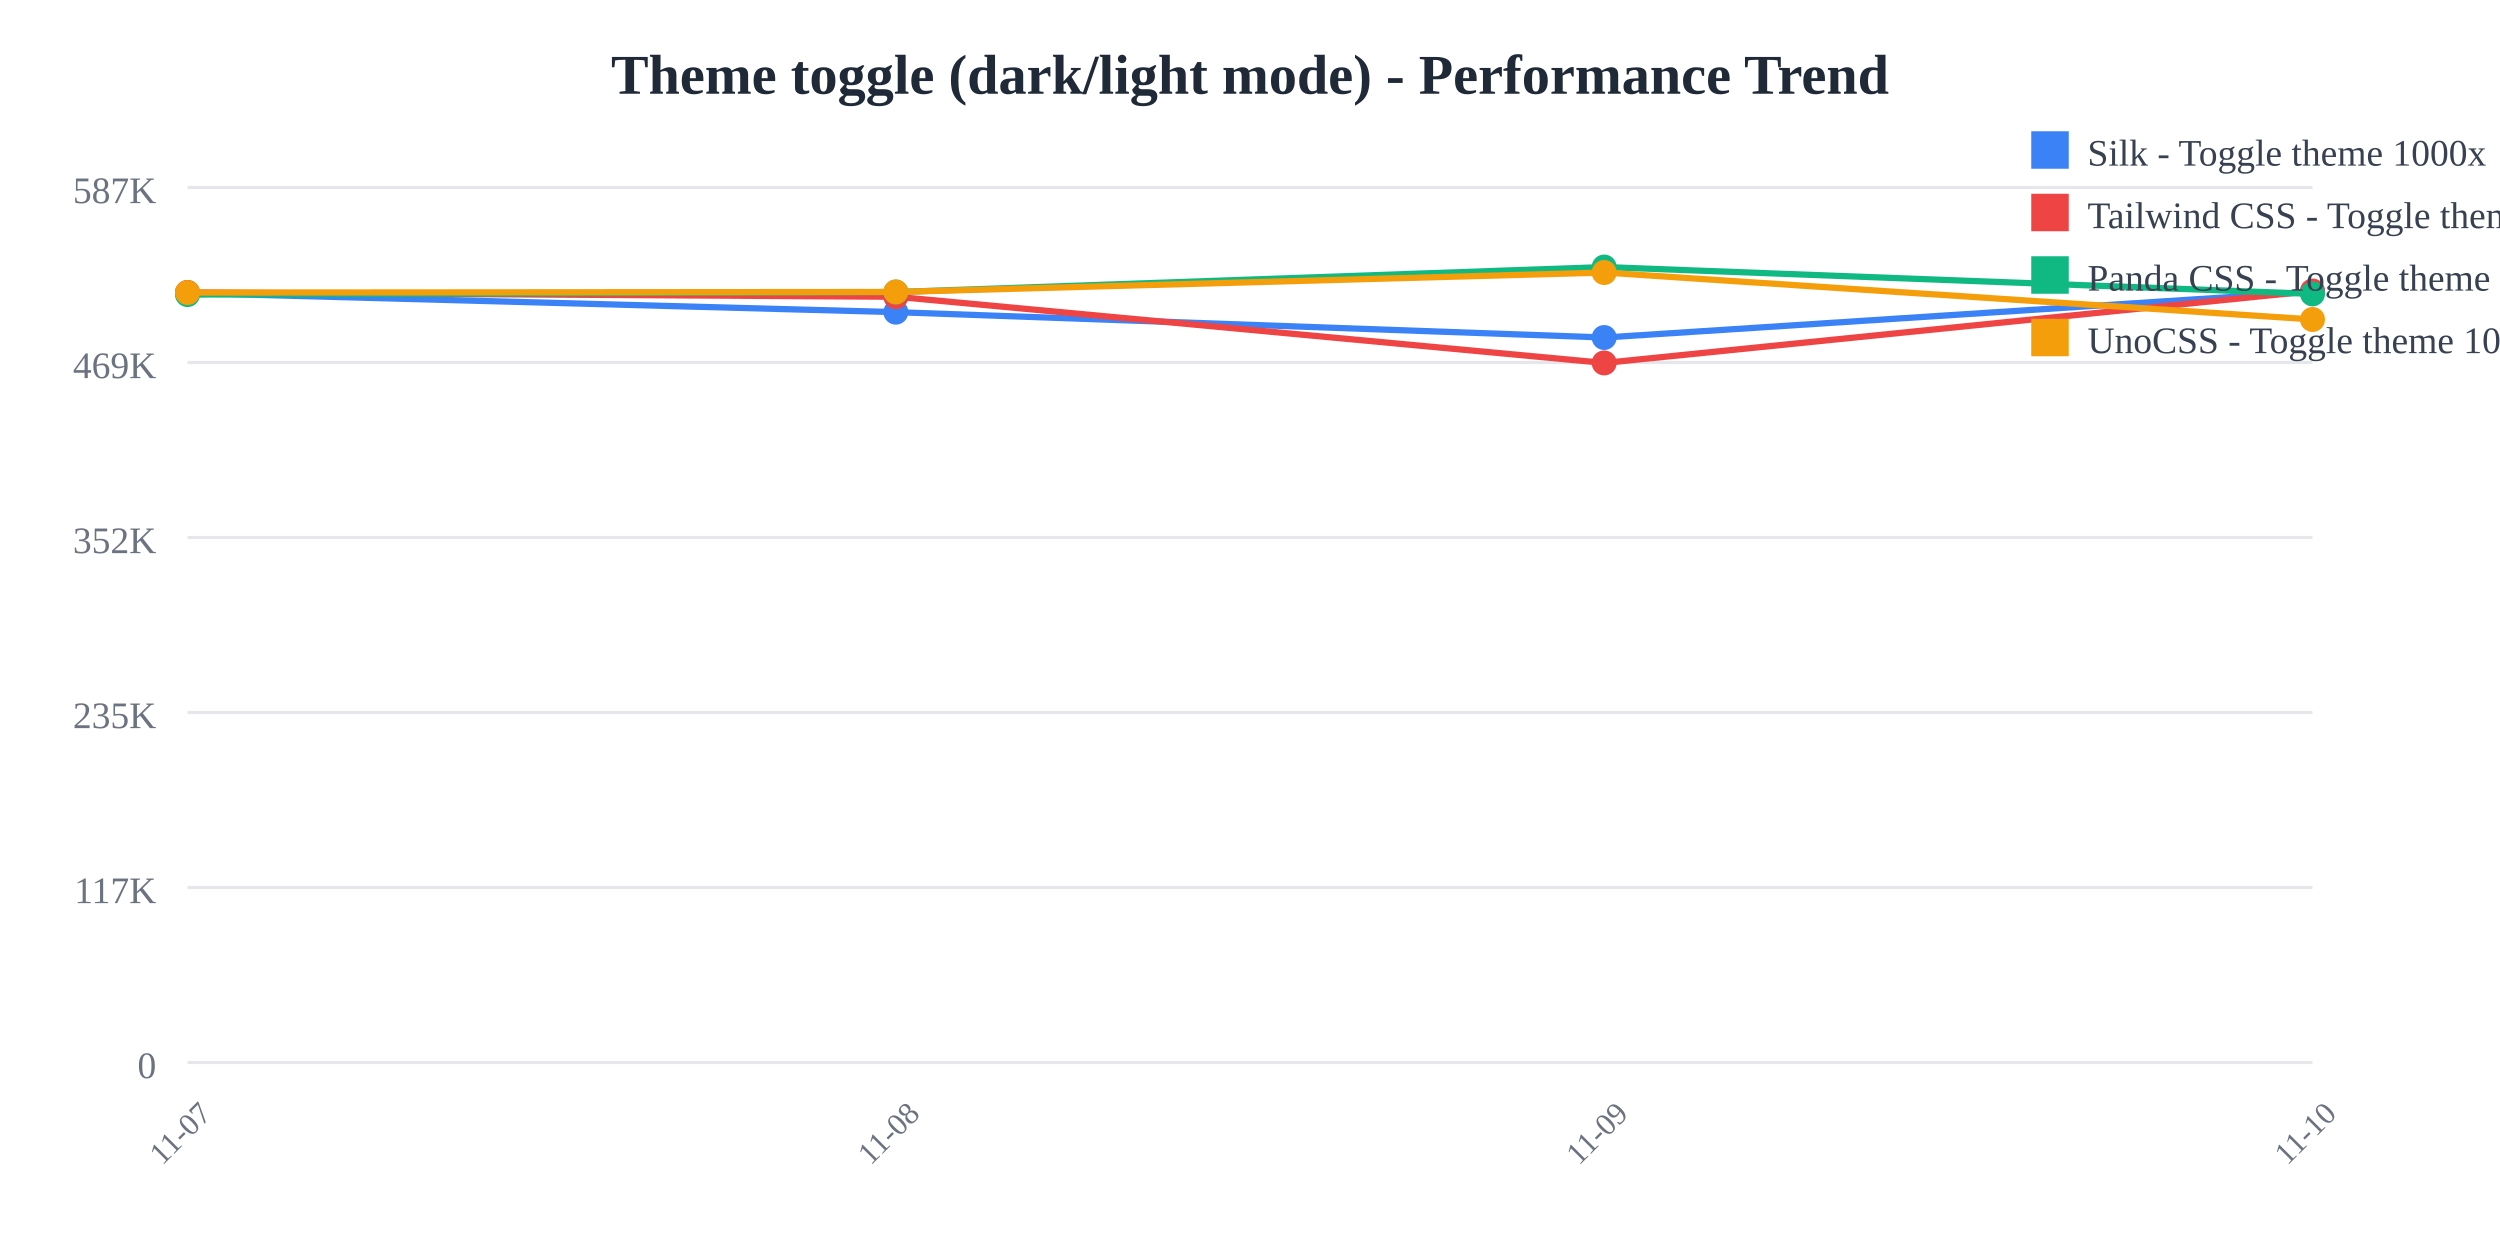
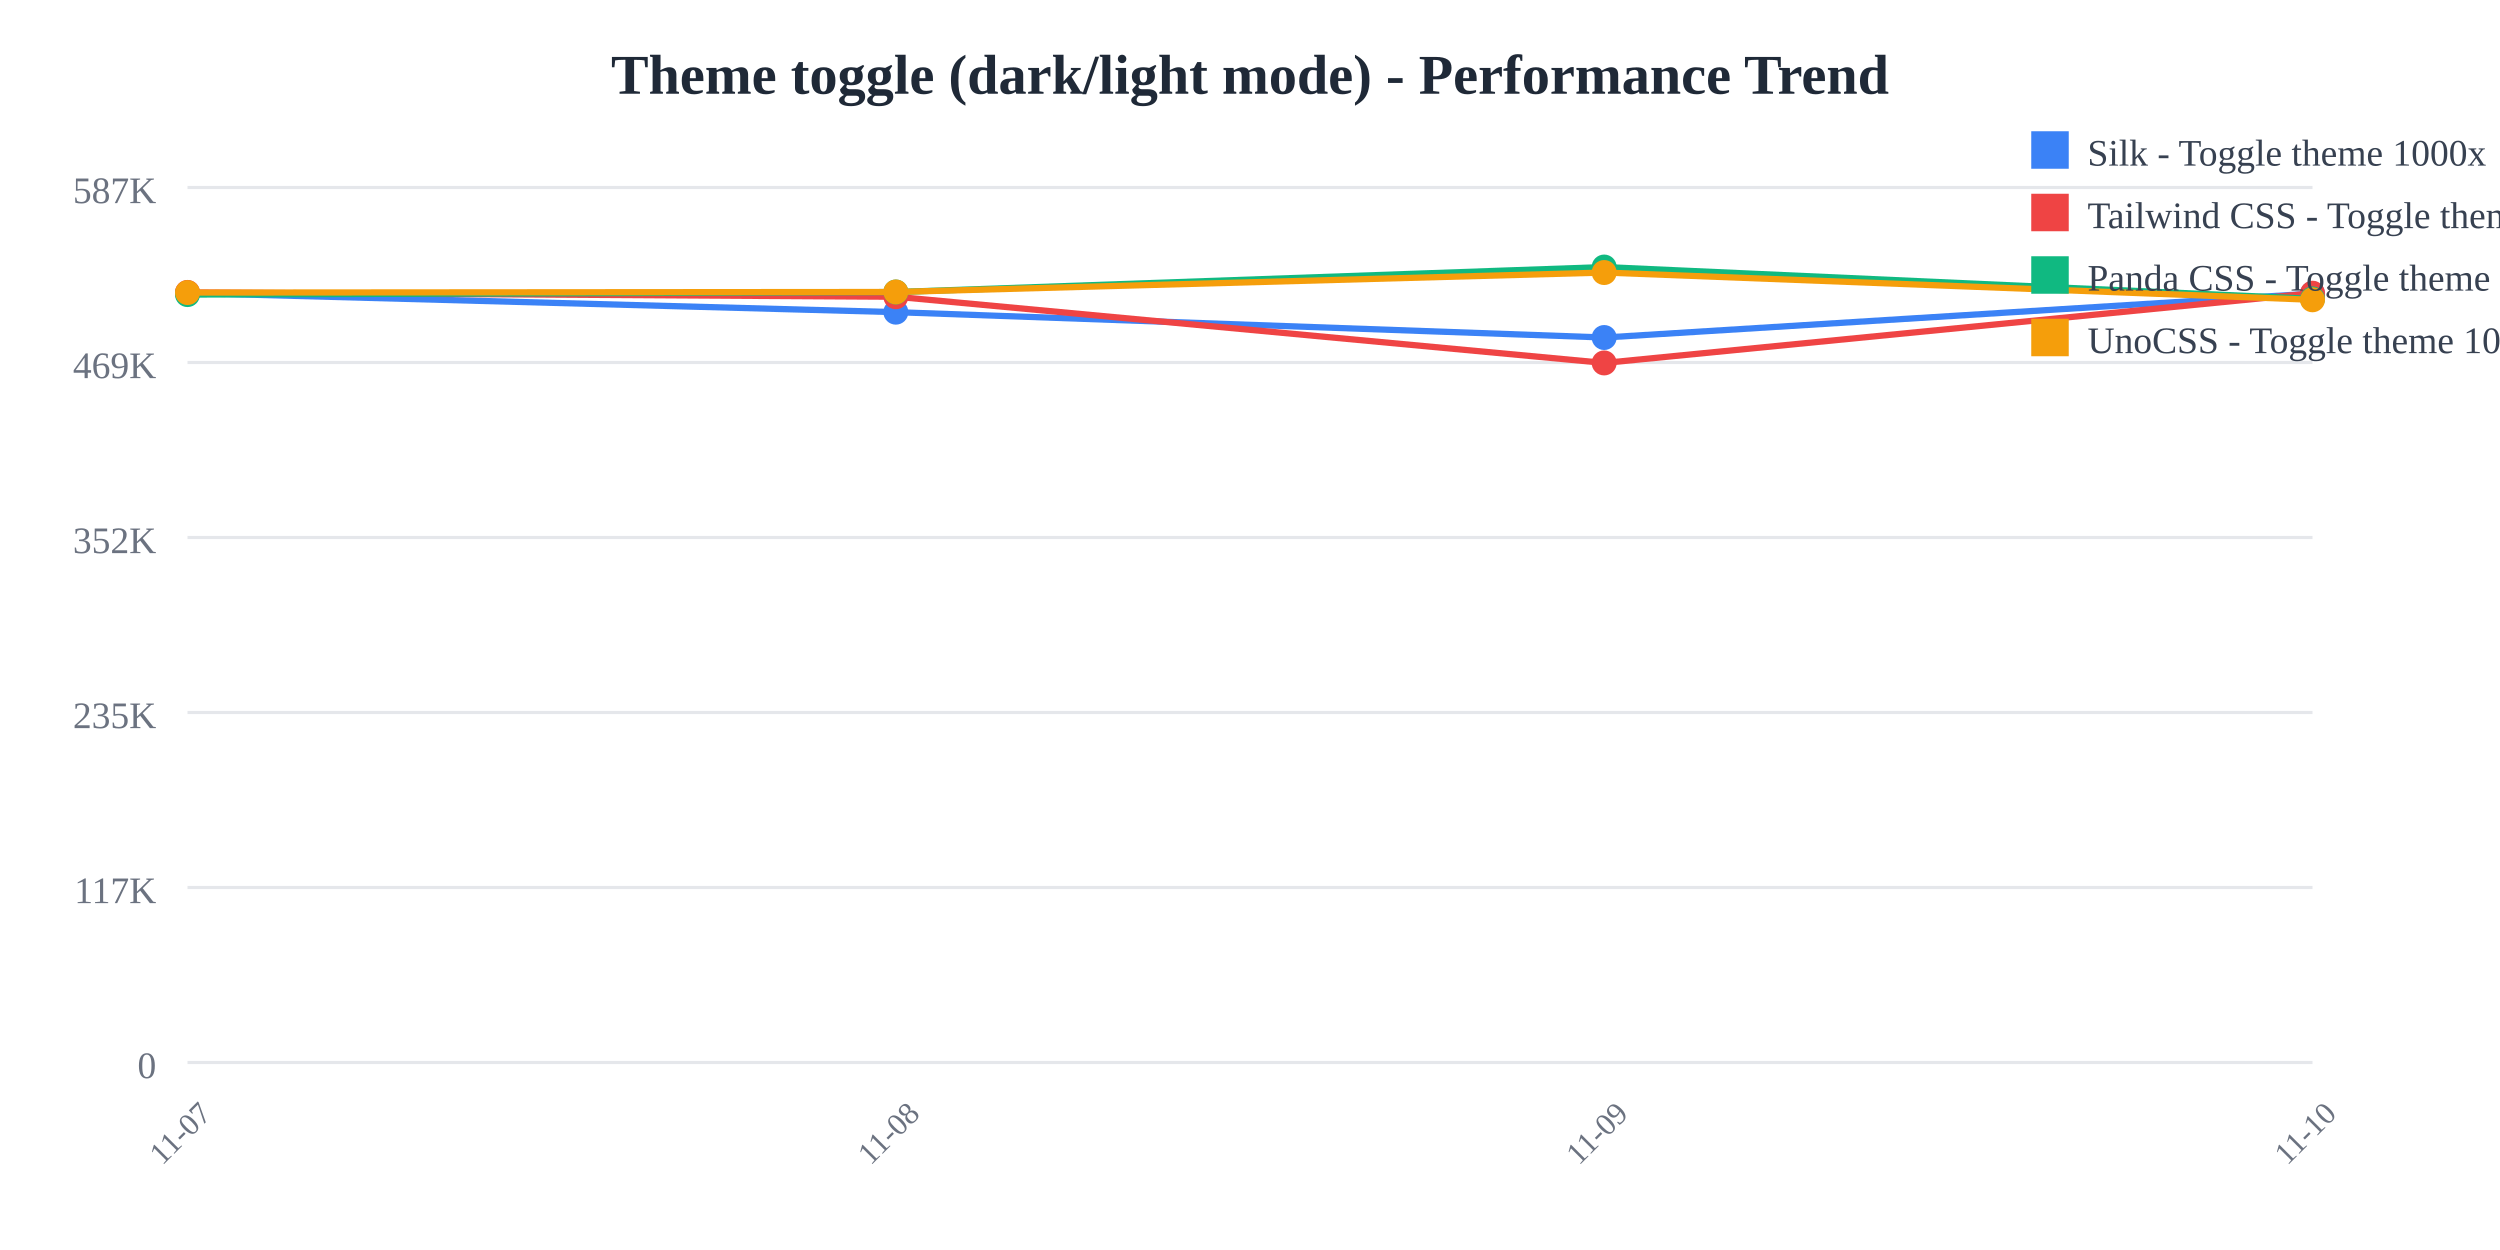
<svg xmlns="http://www.w3.org/2000/svg" width="800" height="400">
  <rect width="800" height="400" fill="white" />
  <text x="400" y="30" text-anchor="middle" font-size="18" font-weight="bold" fill="#1f2937">
    Theme toggle (dark/light mode) - Performance Trend
  </text>
  <line x1="60" y1="60" x2="740" y2="60" stroke="#e5e7eb" stroke-width="1" />
  <text x="50" y="65" text-anchor="end" font-size="12" fill="#6b7280">
    587K
  </text>
  <line x1="60" y1="116" x2="740" y2="116" stroke="#e5e7eb" stroke-width="1" />
  <text x="50" y="121" text-anchor="end" font-size="12" fill="#6b7280">
    469K
  </text>
  <line x1="60" y1="172" x2="740" y2="172" stroke="#e5e7eb" stroke-width="1" />
  <text x="50" y="177" text-anchor="end" font-size="12" fill="#6b7280">
    352K
  </text>
  <line x1="60" y1="228" x2="740" y2="228" stroke="#e5e7eb" stroke-width="1" />
  <text x="50" y="233" text-anchor="end" font-size="12" fill="#6b7280">
    235K
  </text>
  <line x1="60" y1="284" x2="740" y2="284" stroke="#e5e7eb" stroke-width="1" />
  <text x="50" y="289" text-anchor="end" font-size="12" fill="#6b7280">
    117K
  </text>
  <line x1="60" y1="340" x2="740" y2="340" stroke="#e5e7eb" stroke-width="1" />
  <text x="50" y="345" text-anchor="end" font-size="12" fill="#6b7280">
    0
  </text>
  <text x="60" y="365" text-anchor="middle" font-size="10" fill="#6b7280" transform="rotate(-45, 60, 365)">
    11-07
  </text>
  <text x="286.667" y="365" text-anchor="middle" font-size="10" fill="#6b7280" transform="rotate(-45, 286.6667, 365)">
    11-08
  </text>
  <text x="513.333" y="365" text-anchor="middle" font-size="10" fill="#6b7280" transform="rotate(-45, 513.3333, 365)">
    11-09
  </text>
  <text x="740" y="365" text-anchor="middle" font-size="10" fill="#6b7280" transform="rotate(-45, 740, 365)">
    11-10
  </text>
-   <polyline points="60,93.763 286.667,99.89 513.333,108.006 740,93.351" fill="none" stroke="#3b82f6" stroke-width="2" />
+   <polyline points="60,93.763 286.667,99.89 513.333,108.006 740,93.95" fill="none" stroke="#3b82f6" stroke-width="2" />
  <circle cx="60" cy="93.763" r="4" fill="#3b82f6" />
  <circle cx="286.667" cy="99.89" r="4" fill="#3b82f6" />
  <circle cx="513.333" cy="108.006" r="4" fill="#3b82f6" />
-   <circle cx="740" cy="93.351" r="4" fill="#3b82f6" />
-   <polyline points="60,93.577 286.667,94.959 513.333,116.139 740,93.119" fill="none" stroke="#ef4444" stroke-width="2" />
+   <circle cx="740" cy="93.95" r="4" fill="#3b82f6" />
+   <polyline points="60,93.577 286.667,94.959 513.333,116.139 740,93.83" fill="none" stroke="#ef4444" stroke-width="2" />
  <circle cx="60" cy="93.577" r="4" fill="#ef4444" />
  <circle cx="286.667" cy="94.959" r="4" fill="#ef4444" />
  <circle cx="513.333" cy="116.139" r="4" fill="#ef4444" />
-   <circle cx="740" cy="93.119" r="4" fill="#ef4444" />
-   <polyline points="60,94.265 286.667,93.45 513.333,85.455 740,94.05" fill="none" stroke="#10b981" stroke-width="2" />
+   <circle cx="740" cy="93.83" r="4" fill="#ef4444" />
+   <polyline points="60,94.265 286.667,93.45 513.333,85.455 740,95.641" fill="none" stroke="#10b981" stroke-width="2" />
  <circle cx="60" cy="94.265" r="4" fill="#10b981" />
  <circle cx="286.667" cy="93.45" r="4" fill="#10b981" />
  <circle cx="513.333" cy="85.455" r="4" fill="#10b981" />
-   <circle cx="740" cy="94.05" r="4" fill="#10b981" />
-   <polyline points="60,93.626 286.667,93.432 513.333,87.213 740,102.235" fill="none" stroke="#f59e0b" stroke-width="2" />
+   <circle cx="740" cy="95.641" r="4" fill="#10b981" />
+   <polyline points="60,93.626 286.667,93.432 513.333,87.213 740,95.934" fill="none" stroke="#f59e0b" stroke-width="2" />
  <circle cx="60" cy="93.626" r="4" fill="#f59e0b" />
  <circle cx="286.667" cy="93.432" r="4" fill="#f59e0b" />
  <circle cx="513.333" cy="87.213" r="4" fill="#f59e0b" />
-   <circle cx="740" cy="102.235" r="4" fill="#f59e0b" />
+   <circle cx="740" cy="95.934" r="4" fill="#f59e0b" />
  <rect x="650" y="42" width="12" height="12" fill="#3b82f6" />
  <text x="668" y="53" font-size="12" fill="#374151">Silk - Toggle theme 1000x</text>
  <rect x="650" y="62" width="12" height="12" fill="#ef4444" />
  <text x="668" y="73" font-size="12" fill="#374151">Tailwind CSS - Toggle theme 1000x</text>
  <rect x="650" y="82" width="12" height="12" fill="#10b981" />
  <text x="668" y="93" font-size="12" fill="#374151">Panda CSS - Toggle theme 1000x</text>
  <rect x="650" y="102" width="12" height="12" fill="#f59e0b" />
  <text x="668" y="113" font-size="12" fill="#374151">UnoCSS - Toggle theme 1000x</text>
</svg>
